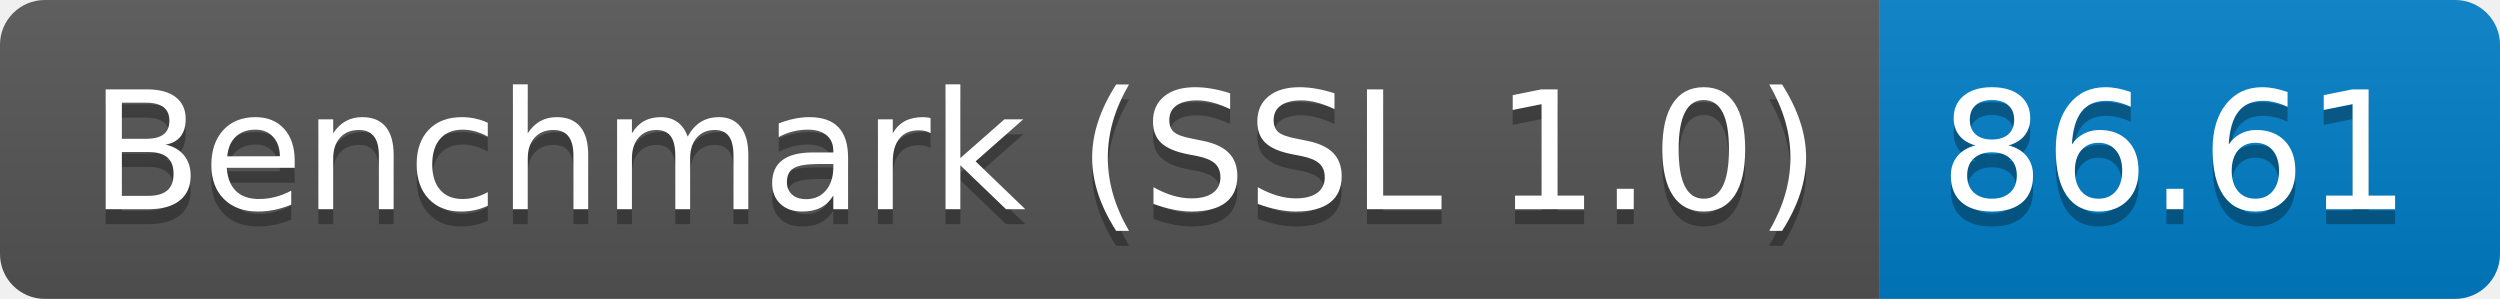
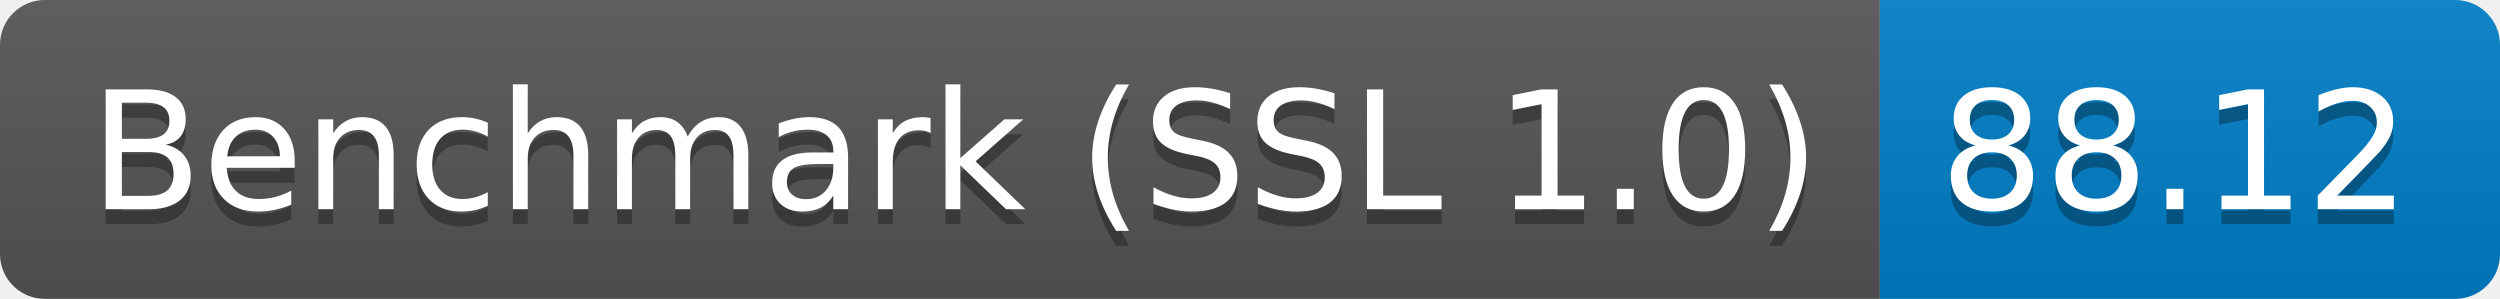
<svg xmlns="http://www.w3.org/2000/svg" height="20" width="167.3">
  <linearGradient id="smooth" x2="0" y2="100%">
    <stop offset="0" stop-color="#bbb" stop-opacity=".1" />
    <stop offset="1" stop-opacity=".1" />
  </linearGradient>
  <clipPath id="round">
    <rect fill="#fff" height="20" rx="3" width="167.3" />
  </clipPath>
  <g clip-path="url(#round)">
    <rect fill="#555" height="20" width="125.8" />
    <rect fill="#007ec6" height="20" width="41.5" x="125.8" />
    <rect fill="url(#smooth)" height="20" width="167.3" />
  </g>
  <g fill="#fff" font-family="DejaVu Sans,Verdana,Geneva,sans-serif" font-size="110" text-anchor="middle">
    <text fill="#010101" fill-opacity=".3" lengthAdjust="spacing" textLength="1158.0" transform="scale(0.1)" x="639.0" y="150">Benchmark (SSL 1.0)</text>
    <text lengthAdjust="spacing" textLength="1158.0" transform="scale(0.1)" x="639.0" y="140">Benchmark (SSL 1.0)</text>
-     <text fill="#010101" fill-opacity=".3" lengthAdjust="spacing" textLength="315.0" transform="scale(0.1)" x="1455.5" y="150">86.61</text>
-     <text lengthAdjust="spacing" textLength="315.0" transform="scale(0.1)" x="1455.5" y="140">86.61</text>
+     <text fill="#010101" fill-opacity=".3" lengthAdjust="spacing" textLength="315.0" transform="scale(0.1)" x="1455.5" y="150">88.12</text>
+     <text lengthAdjust="spacing" textLength="315.0" transform="scale(0.1)" x="1455.5" y="140">88.12</text>
  </g>
</svg>
